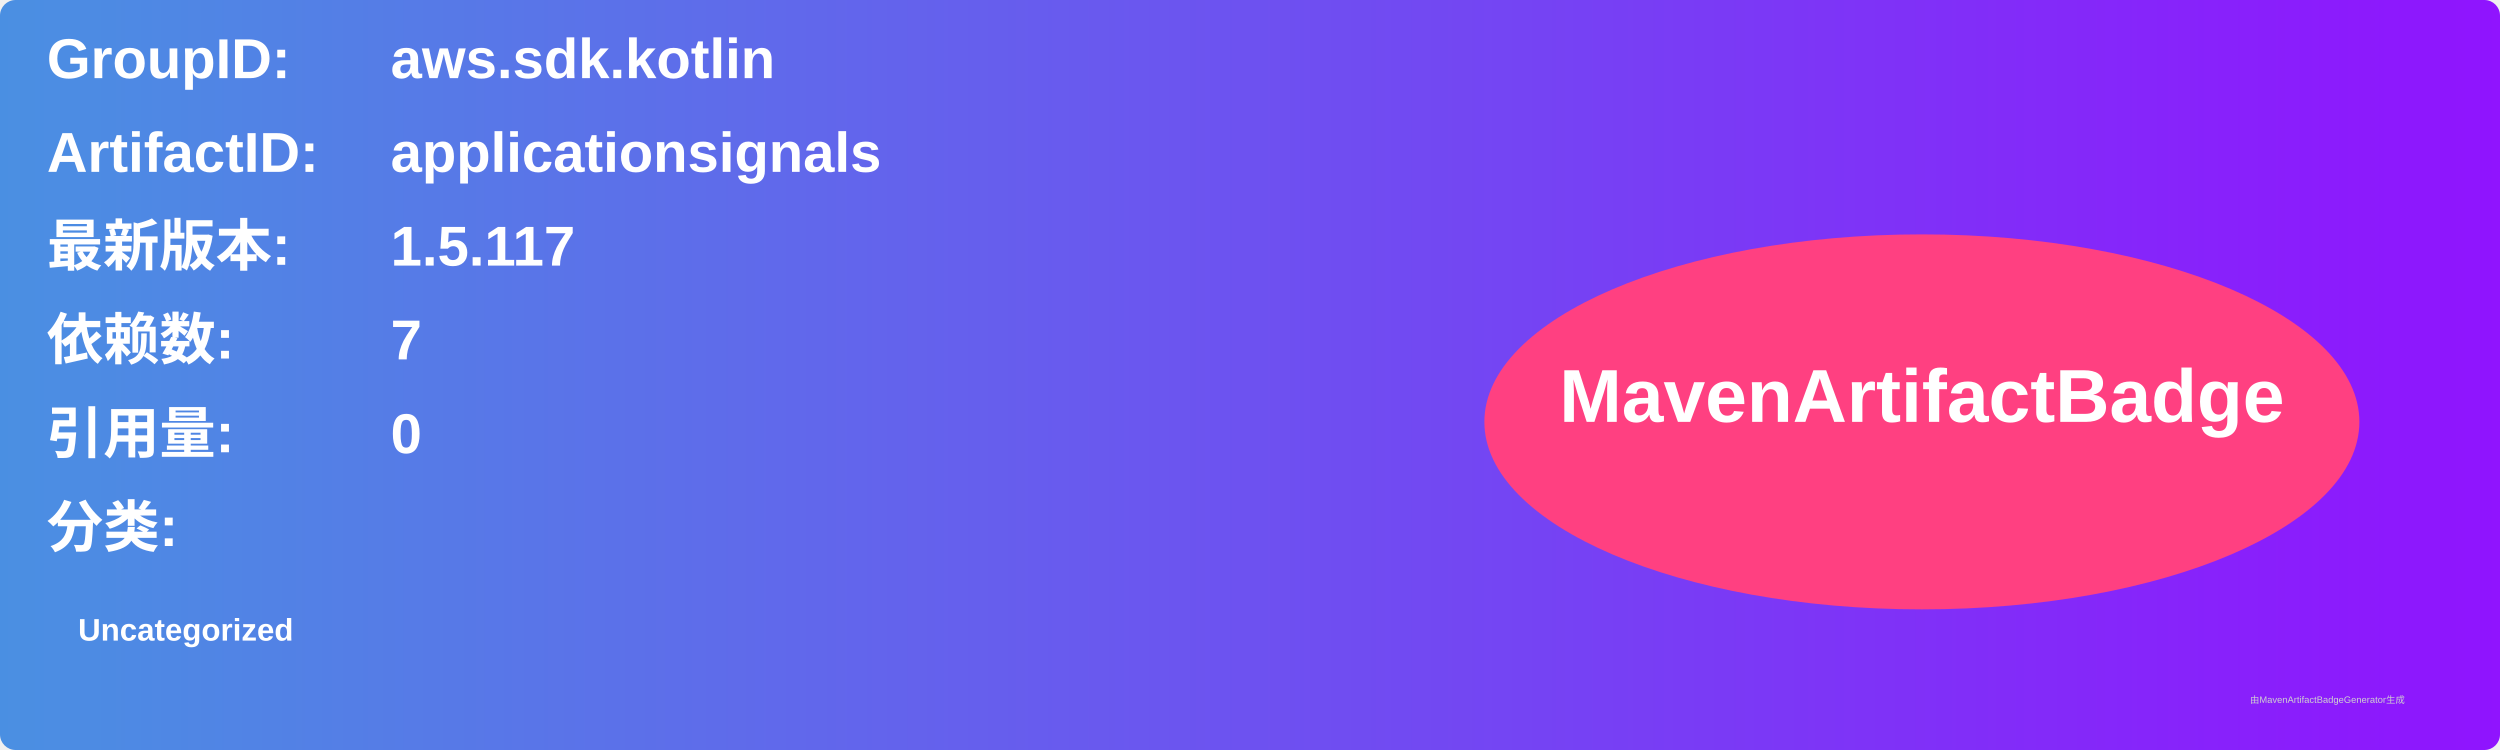
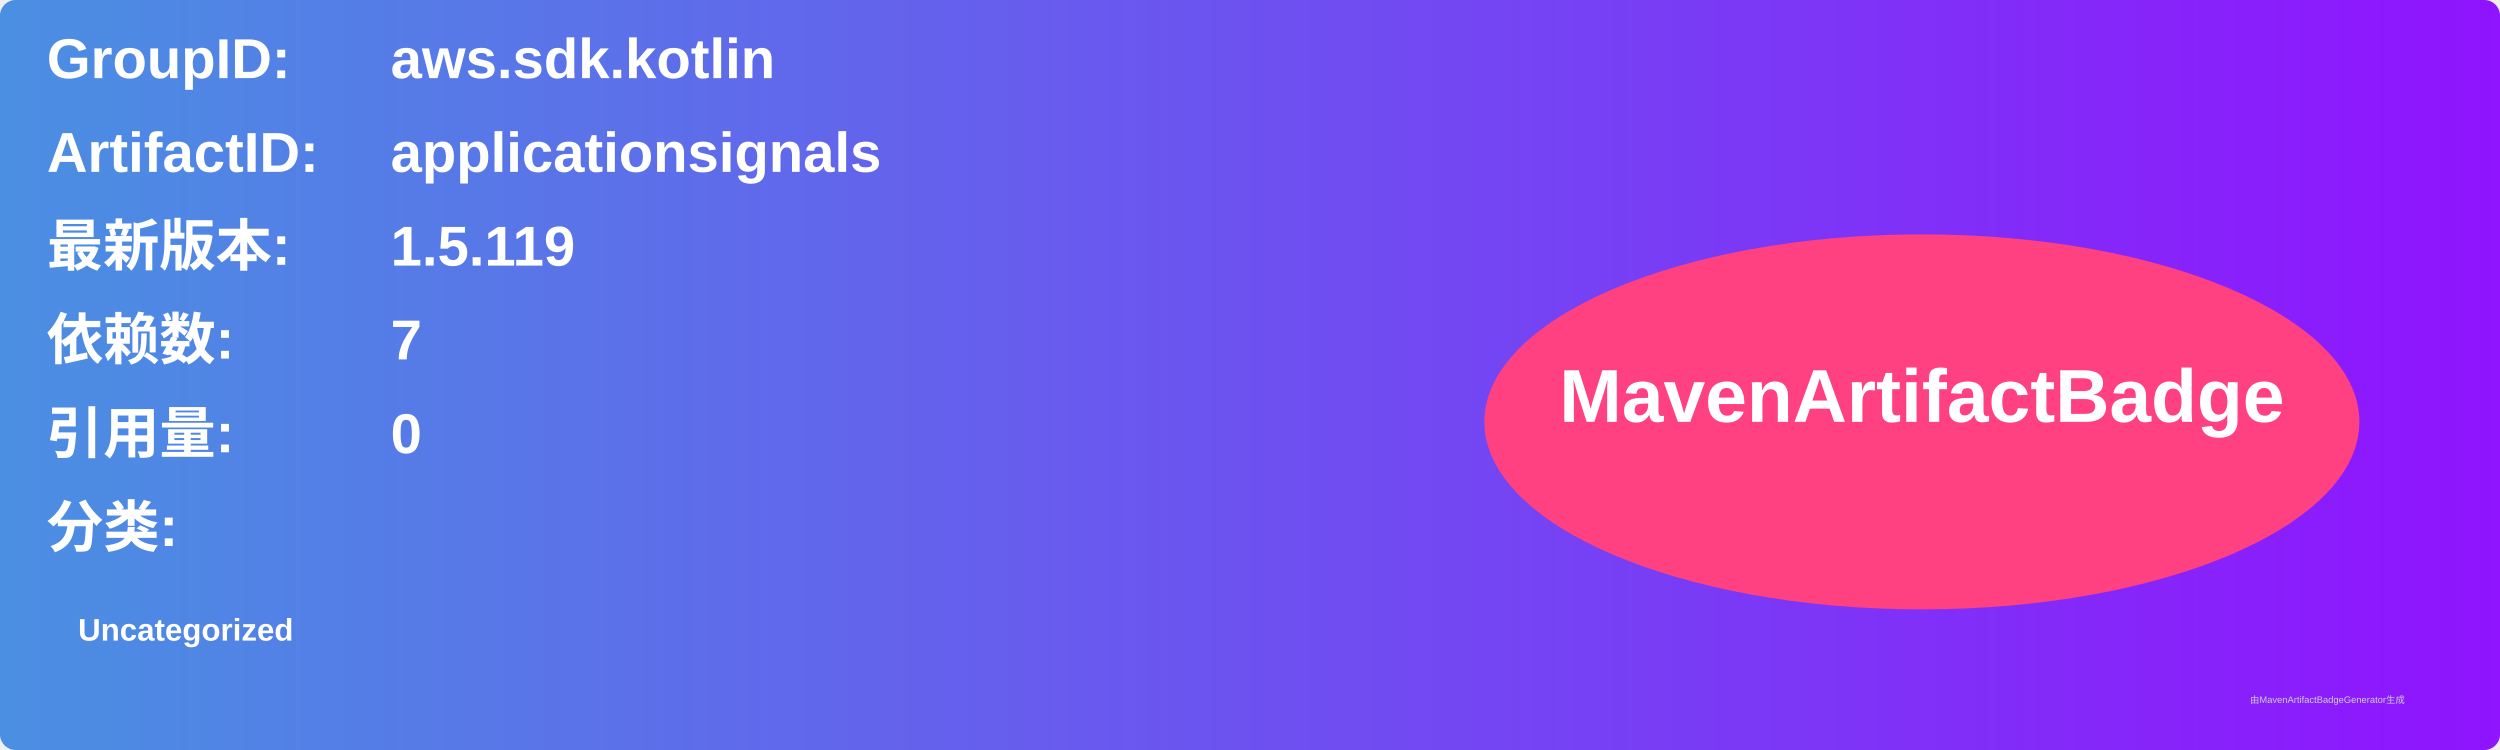
<svg xmlns="http://www.w3.org/2000/svg" width="800" height="240" viewBox="0 0 800 240">
  <linearGradient id="grad" x1="0%" y1="0%" x2="100%" y2="0%">
    <stop offset="0%" stop-color="#4a90e2" />
    <stop offset="100%" stop-color="#9013fe" />
  </linearGradient>
  <rect width="100%" height="100%" rx="5" ry="5" fill="url(#grad)" />
  <g transform="translate(15, 15)">
    <text x="0" y="10" font-family="Arial" font-size="18" fill="white" font-weight="bold" width="260">GroupID:</text>
    <text x="110" y="10" font-family="Arial" font-size="18" fill="white" font-weight="bold" width="460">aws.sdk.kotlin</text>
    <text x="0" y="40" font-family="Arial" font-size="18" fill="white" font-weight="bold" width="260">ArtifactID:</text>
    <text x="110" y="40" font-family="Arial" font-size="18" fill="white" font-weight="bold" width="460">applicationsignals</text>
    <text x="0" y="70" font-family="Arial" font-size="18" fill="white" font-weight="bold">最新版本:</text>
    <text x="110" y="70" font-family="Arial" font-size="18" fill="white" font-weight="bold">
-       <tspan font-weight="bold">1.5.117</tspan>
+       <tspan font-weight="bold">1.5.119</tspan>
    </text>
    <text x="0" y="100" font-family="Arial" font-size="18" fill="white" font-weight="bold">依赖数: </text>
    <text x="110" y="100" font-family="Arial" font-size="18" fill="white">
      <tspan font-weight="bold">7</tspan>
    </text>
    <text x="0" y="130" font-family="Arial" font-size="18" fill="white" font-weight="bold">引用量: </text>
    <text x="110" y="130" font-family="Arial" font-size="18" fill="white">
      <tspan font-weight="bold">0</tspan>
    </text>
    <text x="0" y="160" font-family="Arial" font-size="18" fill="white" font-weight="bold">分类:</text>
    <text x="10" y="190" font-family="Arial" font-size="10" fill="white">
      <tspan font-weight="bold">Uncategorized</tspan>
    </text>
    <ellipse cx="600" cy="120" rx="140" ry="60" fill="#ff4081" />
    <text x="600" y="120" text-anchor="middle" font-family="Arial" font-size="24" fill="white" font-weight="bold">MavenArtifactBadge</text>
  </g>
  <text x="720" y="225" font-family="Arial" font-size="3" fill="#d0d0d0">由MavenArtifactBadgeGenerator生成</text>
</svg>
